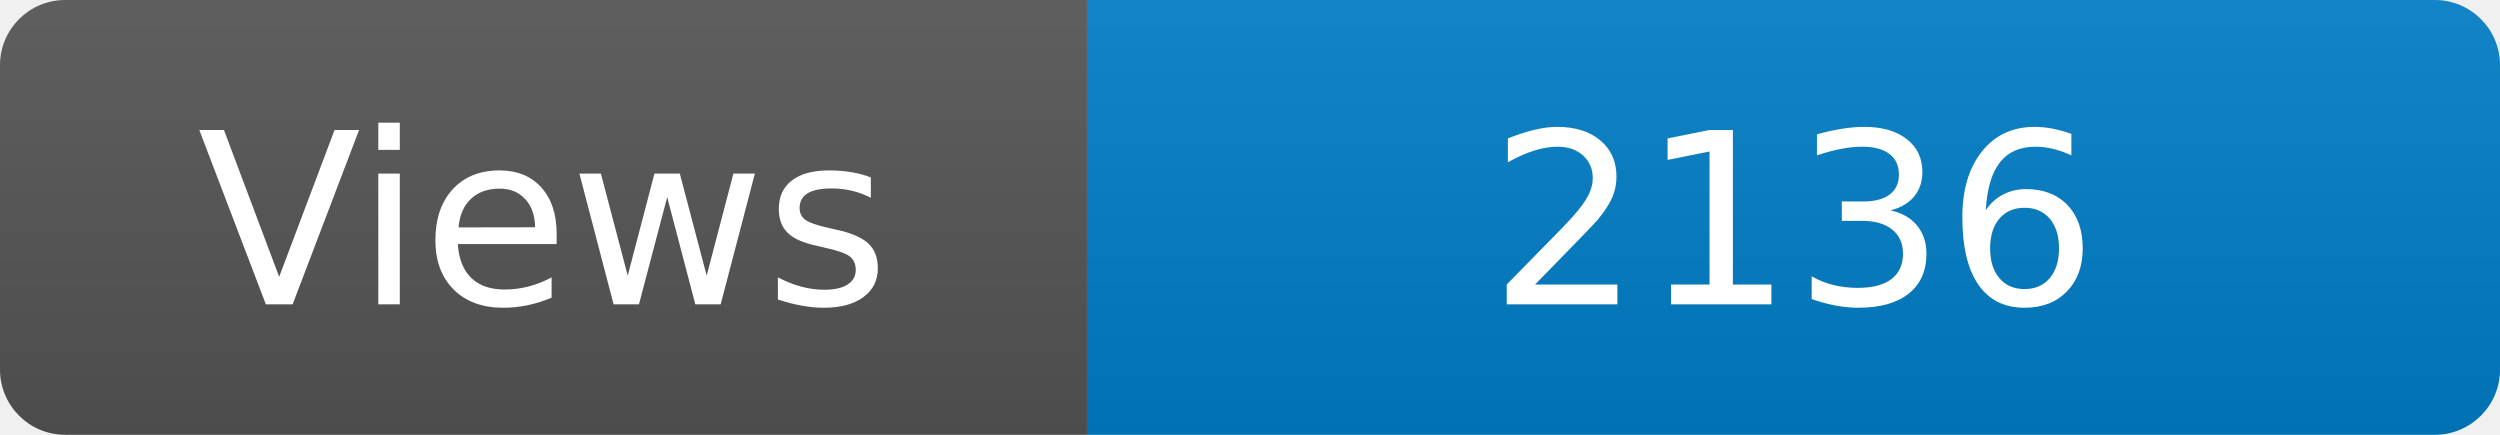
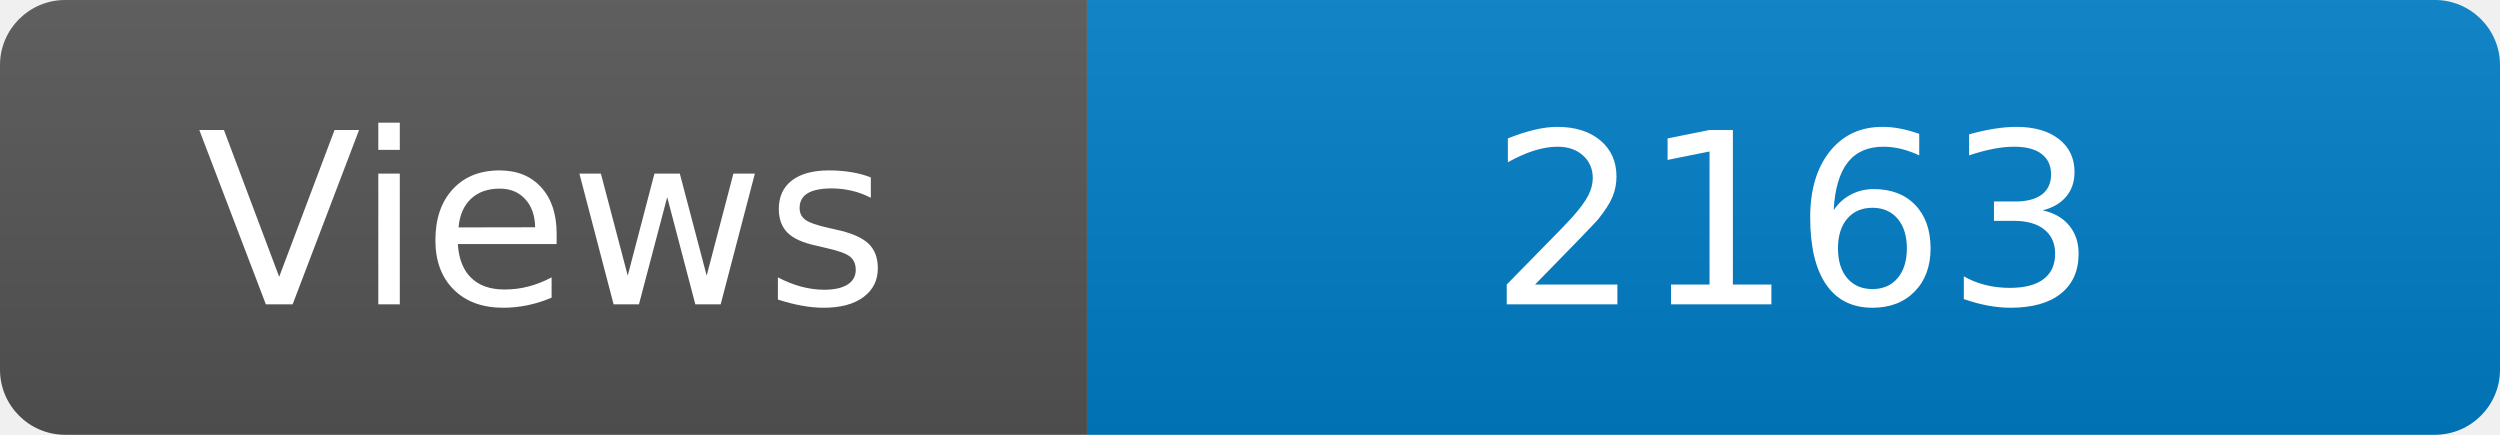
<svg xmlns="http://www.w3.org/2000/svg" width="115" height="20" role="img" aria-label="Maintained?: yes">
  <linearGradient id="s" x2="0" y2="100%">
    <stop offset="0" stop-color="#bbb" stop-opacity=".1" />
    <stop offset="1" stop-opacity=".1" />
  </linearGradient>
  <clipPath id="r">
    <rect width="115" height="20" rx="3" fill="#fff" />
  </clipPath>
  <g clip-path="url(#r)">
    <rect width="50" height="20" fill="#555" />
    <rect x="50" width="160" height="20" fill="#007ec6" />
    <rect width="115" height="20" fill="url(#s)" />
  </g>
  <g fill="#fff" text-anchor="middle" font-family="Verdana,Geneva,DejaVu Sans,sans-serif" font-size="110">
    <text x="250" y="140" transform="scale(.1)" fill="#fff">Views</text>
-     <text x="825" y="140" transform="scale(.1)" fill="#fff">2136</text>
+     <text x="825" y="140" transform="scale(.1)" fill="#fff">2163</text>
  </g>
</svg>
